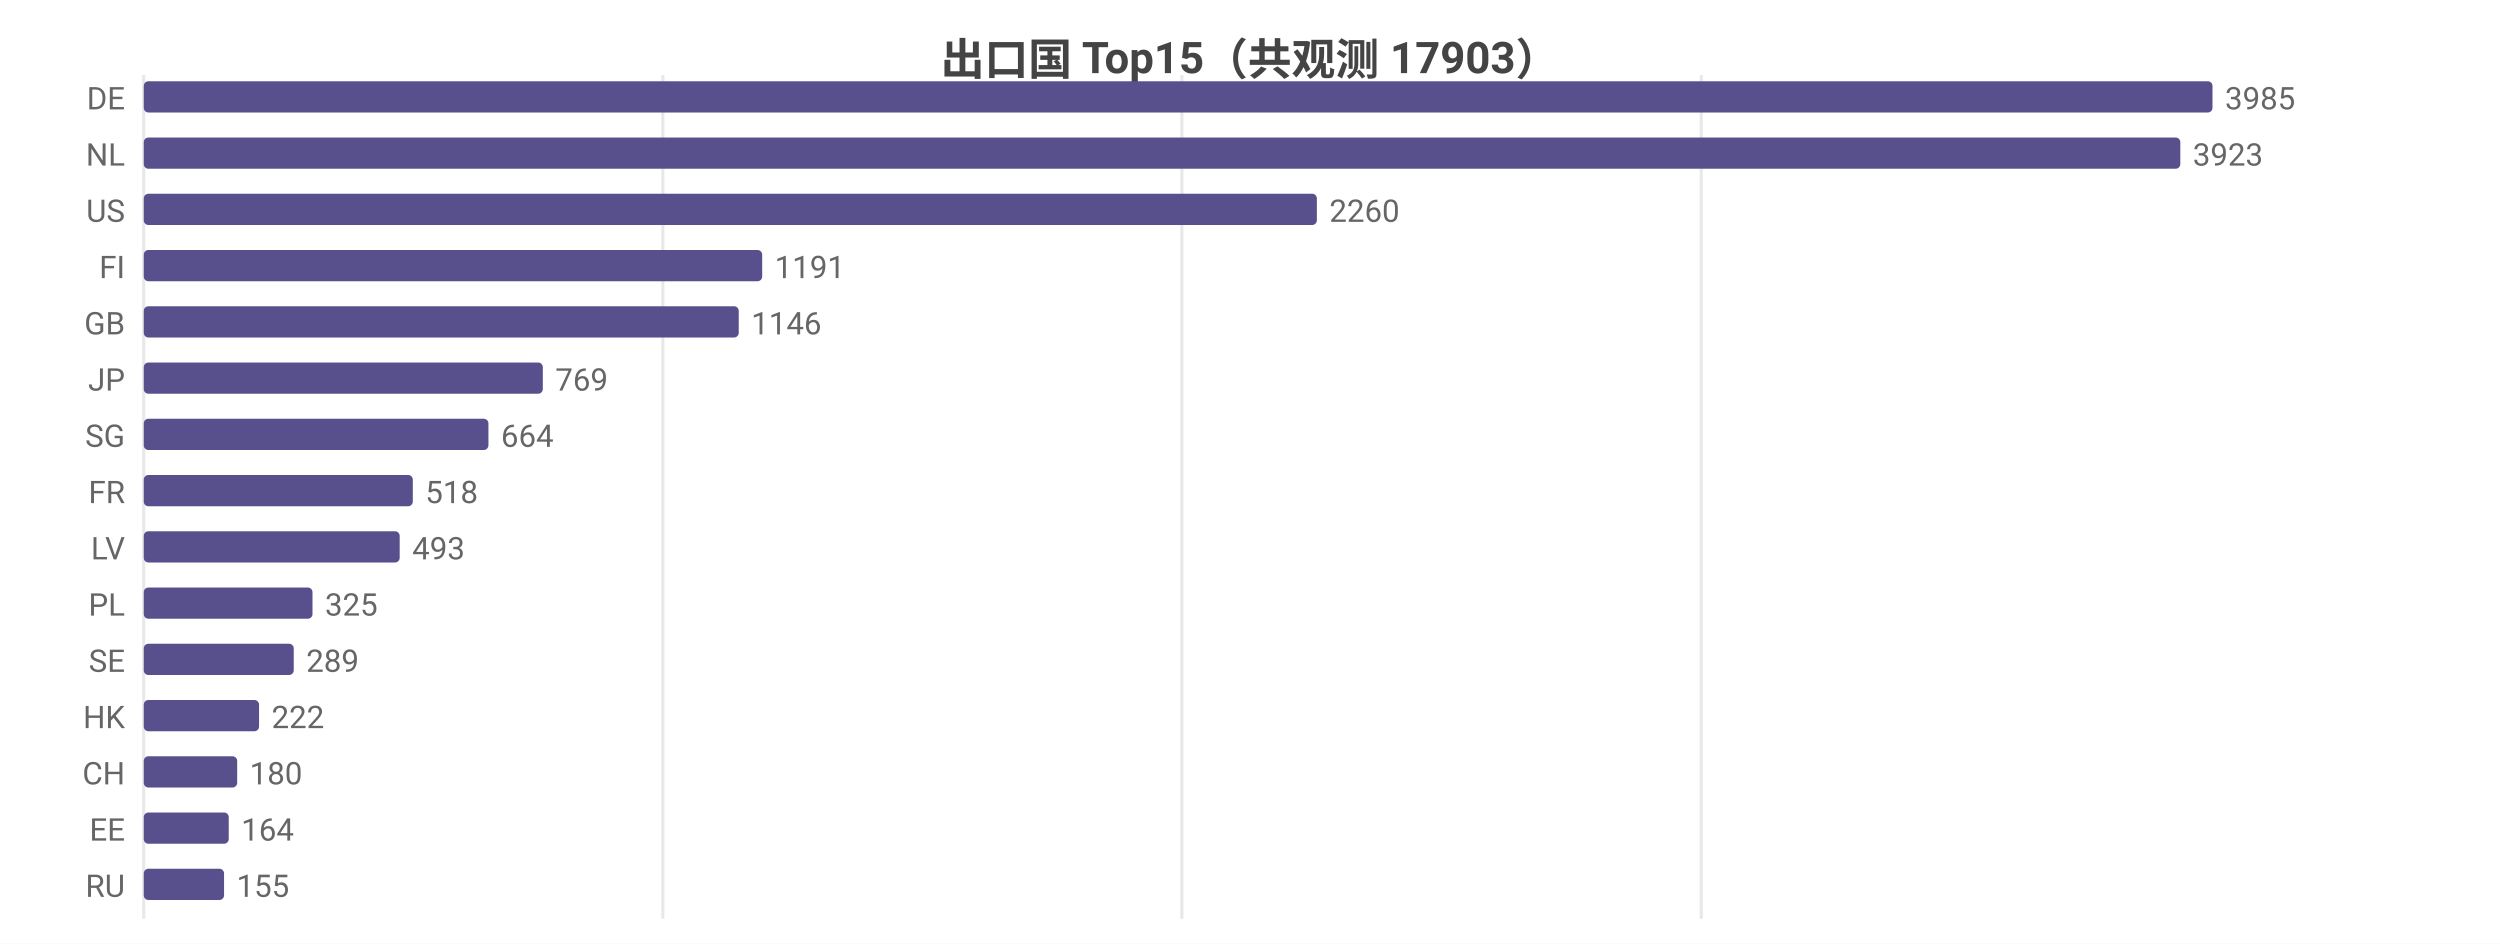
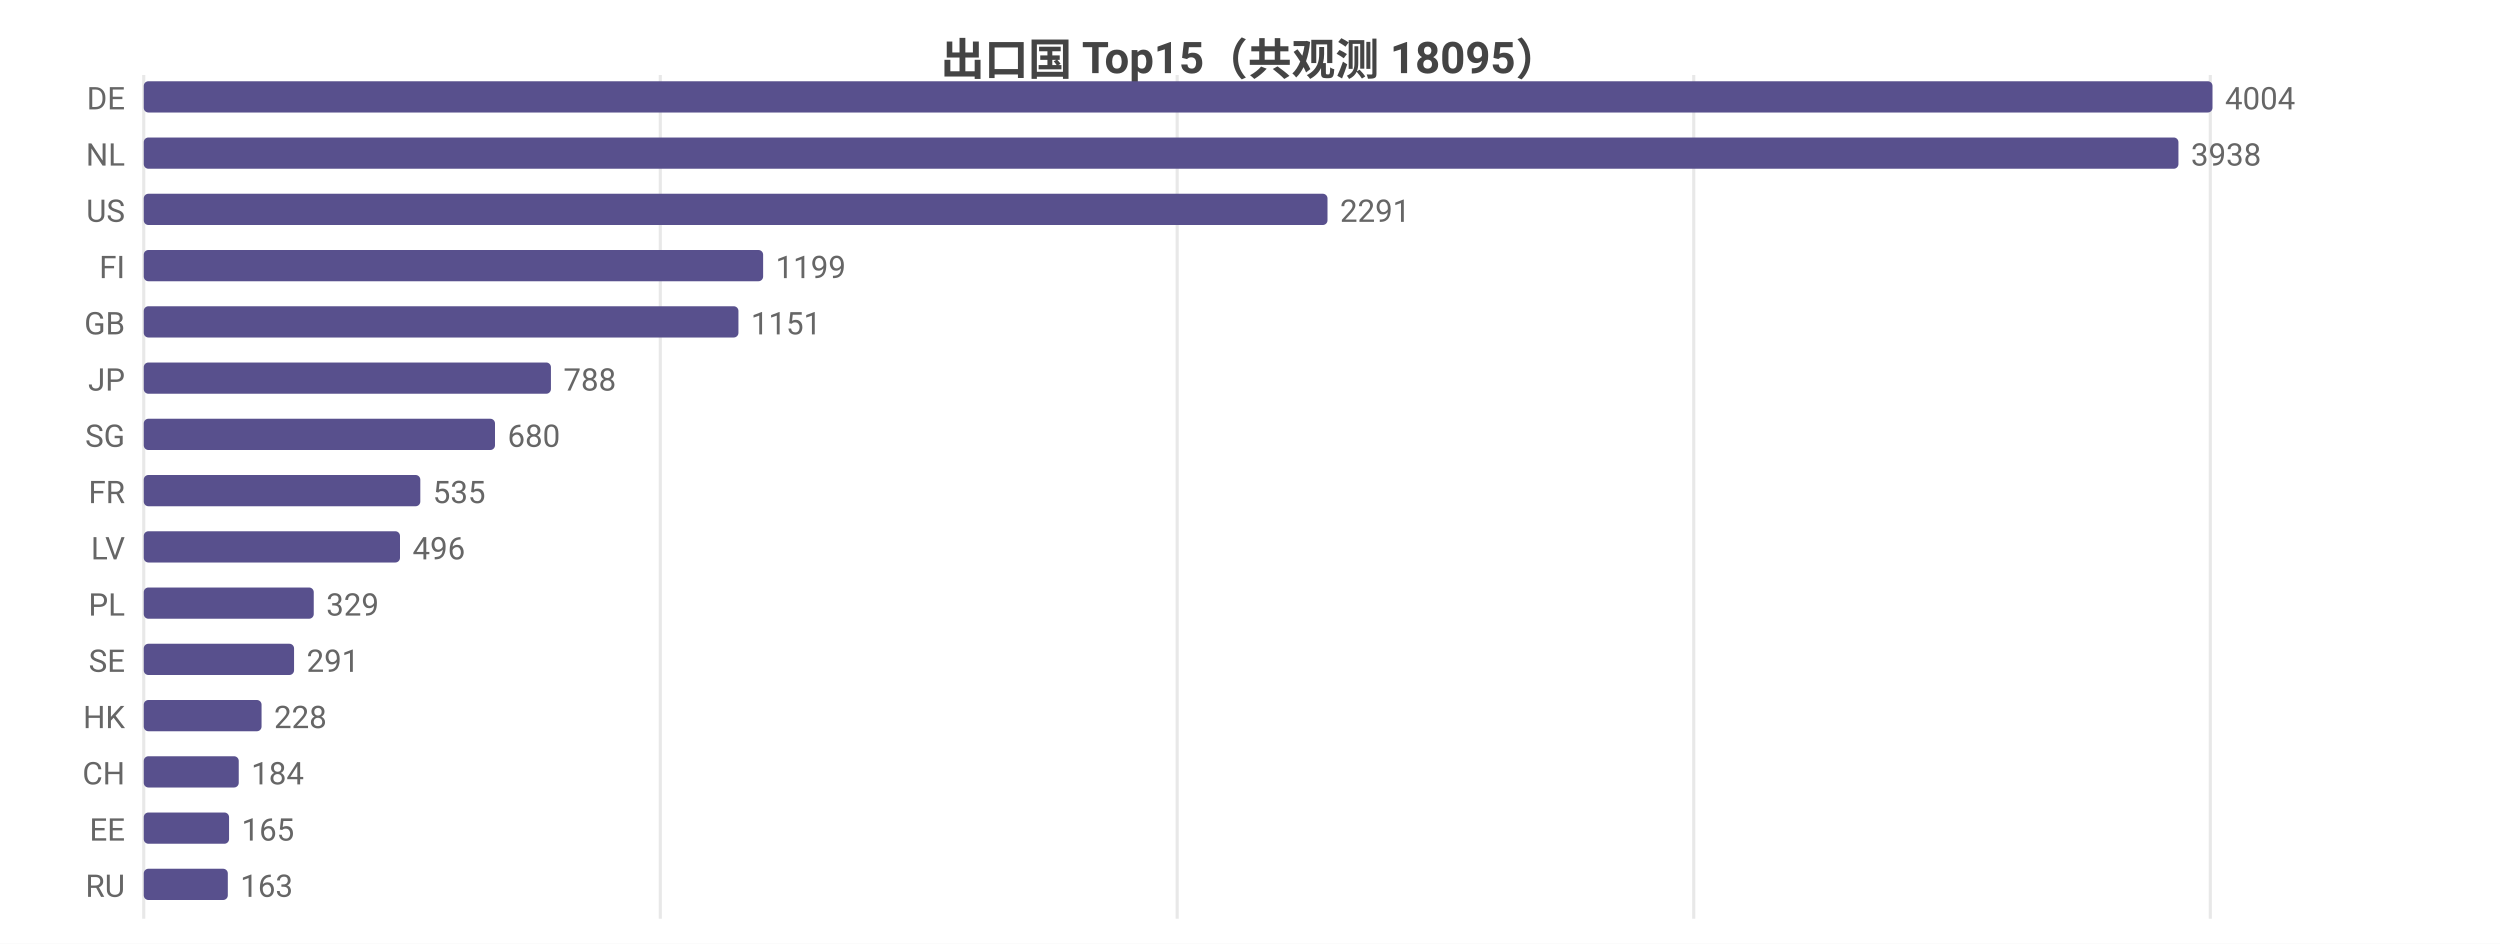
<svg xmlns="http://www.w3.org/2000/svg" width="800" height="302" viewBox="0 0 800 302">
  <rect width="800" height="302" fill="#ffffff" />
  <style>text{font-family:system-ui,-apple-system,'Segoe UI',Roboto,'PingFang SC','Microsoft YaHei','Noto Sans CJK SC',sans-serif}.g{stroke:#e8e8e8;stroke-width:1}.a{stroke:#999;stroke-width:1}.t{font-size:10px;fill:#666}.m{font-size:10px;text-anchor:middle;fill:#666}.e{font-size:10px;text-anchor:end;fill:#666}.l{font-size:11px;fill:#333}.tt{font-size:14px;font-weight:600;text-anchor:middle;fill:#444}.em{font-size:13px;text-anchor:middle;fill:#999}</style>
-   <text class="tt" x="400.0" y="24">出口国 Top15（共观测 17903）</text>
+   <text class="tt" x="400.0" y="24">出口国 Top15（共观测 18095）</text>
  <line class="g" x1="46" y1="24" x2="46" y2="294" />
-   <line class="g" x1="212.1" y1="24" x2="212.1" y2="294" />
-   <line class="g" x1="378.2" y1="24" x2="378.2" y2="294" />
-   <line class="g" x1="544.4" y1="24" x2="544.4" y2="294" />
+   <line class="g" x1="211.3" y1="24" x2="211.3" y2="294" />
+   <line class="g" x1="376.7" y1="24" x2="376.7" y2="294" />
+   <line class="g" x1="542.0" y1="24" x2="542.0" y2="294" />
+   <line class="g" x1="707.3" y1="24" x2="707.3" y2="294" />
  <text class="e" x="40" y="35">DE</text>
  <rect x="46" y="26" width="662" height="10" fill="#58508d" rx="1.5" />
-   <text class="t" x="712" y="35">3985</text>
+   <text class="t" x="712" y="35">4004</text>
  <text class="e" x="40" y="53">NL</text>
-   <rect x="46" y="44" width="651.7" height="10" fill="#58508d" rx="1.5" />
-   <text class="t" x="701.7" y="53">3923</text>
+   <rect x="46" y="44" width="651.1" height="10" fill="#58508d" rx="1.5" />
+   <text class="t" x="701.1" y="53">3938</text>
  <text class="e" x="40" y="71">US</text>
-   <rect x="46" y="62" width="375.4" height="10" fill="#58508d" rx="1.5" />
-   <text class="t" x="425.4" y="71">2260</text>
+   <rect x="46" y="62" width="378.8" height="10" fill="#58508d" rx="1.5" />
+   <text class="t" x="428.8" y="71">2291</text>
  <text class="e" x="40" y="89">FI</text>
-   <rect x="46" y="80" width="197.9" height="10" fill="#58508d" rx="1.5" />
-   <text class="t" x="247.9" y="89">1191</text>
+   <rect x="46" y="80" width="198.2" height="10" fill="#58508d" rx="1.5" />
+   <text class="t" x="248.2" y="89">1199</text>
  <text class="e" x="40" y="107">GB</text>
-   <rect x="46" y="98" width="190.4" height="10" fill="#58508d" rx="1.5" />
-   <text class="t" x="240.4" y="107">1146</text>
+   <rect x="46" y="98" width="190.3" height="10" fill="#58508d" rx="1.5" />
+   <text class="t" x="240.3" y="107">1151</text>
  <text class="e" x="40" y="125">JP</text>
-   <rect x="46" y="116" width="127.7" height="10" fill="#58508d" rx="1.5" />
-   <text class="t" x="177.7" y="125">769</text>
+   <rect x="46" y="116" width="130.3" height="10" fill="#58508d" rx="1.5" />
+   <text class="t" x="180.3" y="125">788</text>
  <text class="e" x="40" y="143">SG</text>
-   <rect x="46" y="134" width="110.3" height="10" fill="#58508d" rx="1.5" />
-   <text class="t" x="160.3" y="143">664</text>
+   <rect x="46" y="134" width="112.4" height="10" fill="#58508d" rx="1.5" />
+   <text class="t" x="162.4" y="143">680</text>
  <text class="e" x="40" y="161">FR</text>
-   <rect x="46" y="152" width="86.1" height="10" fill="#58508d" rx="1.5" />
-   <text class="t" x="136.1" y="161">518</text>
+   <rect x="46" y="152" width="88.5" height="10" fill="#58508d" rx="1.5" />
+   <text class="t" x="138.5" y="161">535</text>
  <text class="e" x="40" y="179">LV</text>
-   <rect x="46" y="170" width="81.9" height="10" fill="#58508d" rx="1.5" />
-   <text class="t" x="131.9" y="179">493</text>
+   <rect x="46" y="170" width="82.0" height="10" fill="#58508d" rx="1.5" />
+   <text class="t" x="132.0" y="179">496</text>
  <text class="e" x="40" y="197">PL</text>
-   <rect x="46" y="188" width="54.0" height="10" fill="#58508d" rx="1.5" />
-   <text class="t" x="104.0" y="197">325</text>
+   <rect x="46" y="188" width="54.4" height="10" fill="#58508d" rx="1.5" />
+   <text class="t" x="104.4" y="197">329</text>
  <text class="e" x="40" y="215">SE</text>
-   <rect x="46" y="206" width="48.0" height="10" fill="#58508d" rx="1.5" />
-   <text class="t" x="98.0" y="215">289</text>
+   <rect x="46" y="206" width="48.1" height="10" fill="#58508d" rx="1.5" />
+   <text class="t" x="98.1" y="215">291</text>
  <text class="e" x="40" y="233">HK</text>
-   <rect x="46" y="224" width="36.9" height="10" fill="#58508d" rx="1.5" />
-   <text class="t" x="86.9" y="233">222</text>
+   <rect x="46" y="224" width="37.7" height="10" fill="#58508d" rx="1.5" />
+   <text class="t" x="87.7" y="233">228</text>
  <text class="e" x="40" y="251">CH</text>
-   <rect x="46" y="242" width="29.9" height="10" fill="#58508d" rx="1.5" />
-   <text class="t" x="79.9" y="251">180</text>
+   <rect x="46" y="242" width="30.4" height="10" fill="#58508d" rx="1.5" />
+   <text class="t" x="80.4" y="251">184</text>
  <text class="e" x="40" y="269">EE</text>
-   <rect x="46" y="260" width="27.2" height="10" fill="#58508d" rx="1.5" />
-   <text class="t" x="77.2" y="269">164</text>
+   <rect x="46" y="260" width="27.3" height="10" fill="#58508d" rx="1.5" />
+   <text class="t" x="77.3" y="269">165</text>
  <text class="e" x="40" y="287">RU</text>
-   <rect x="46" y="278" width="25.7" height="10" fill="#58508d" rx="1.5" />
-   <text class="t" x="75.7" y="287">155</text>
+   <rect x="46" y="278" width="26.9" height="10" fill="#58508d" rx="1.5" />
+   <text class="t" x="76.9" y="287">163</text>
</svg>
